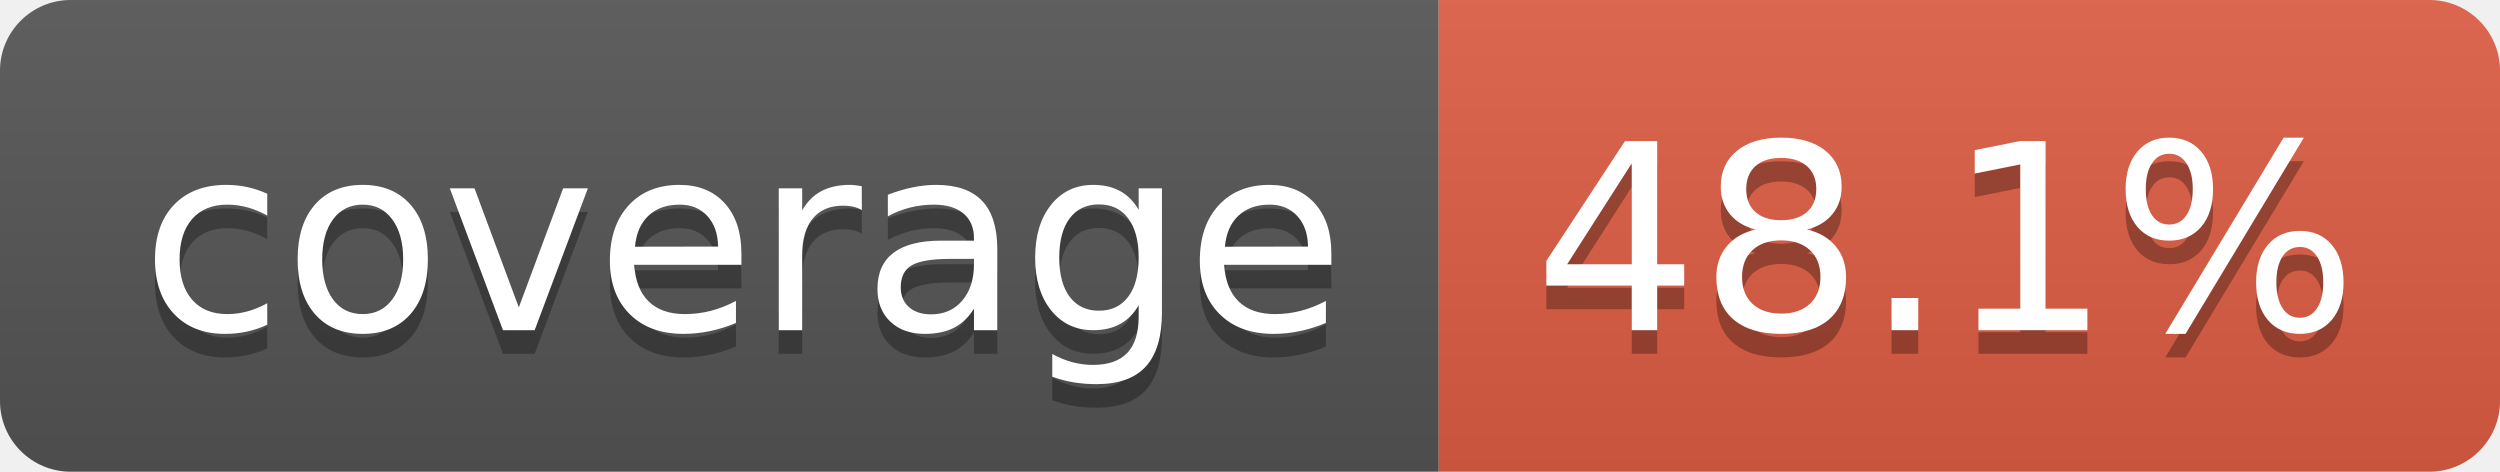
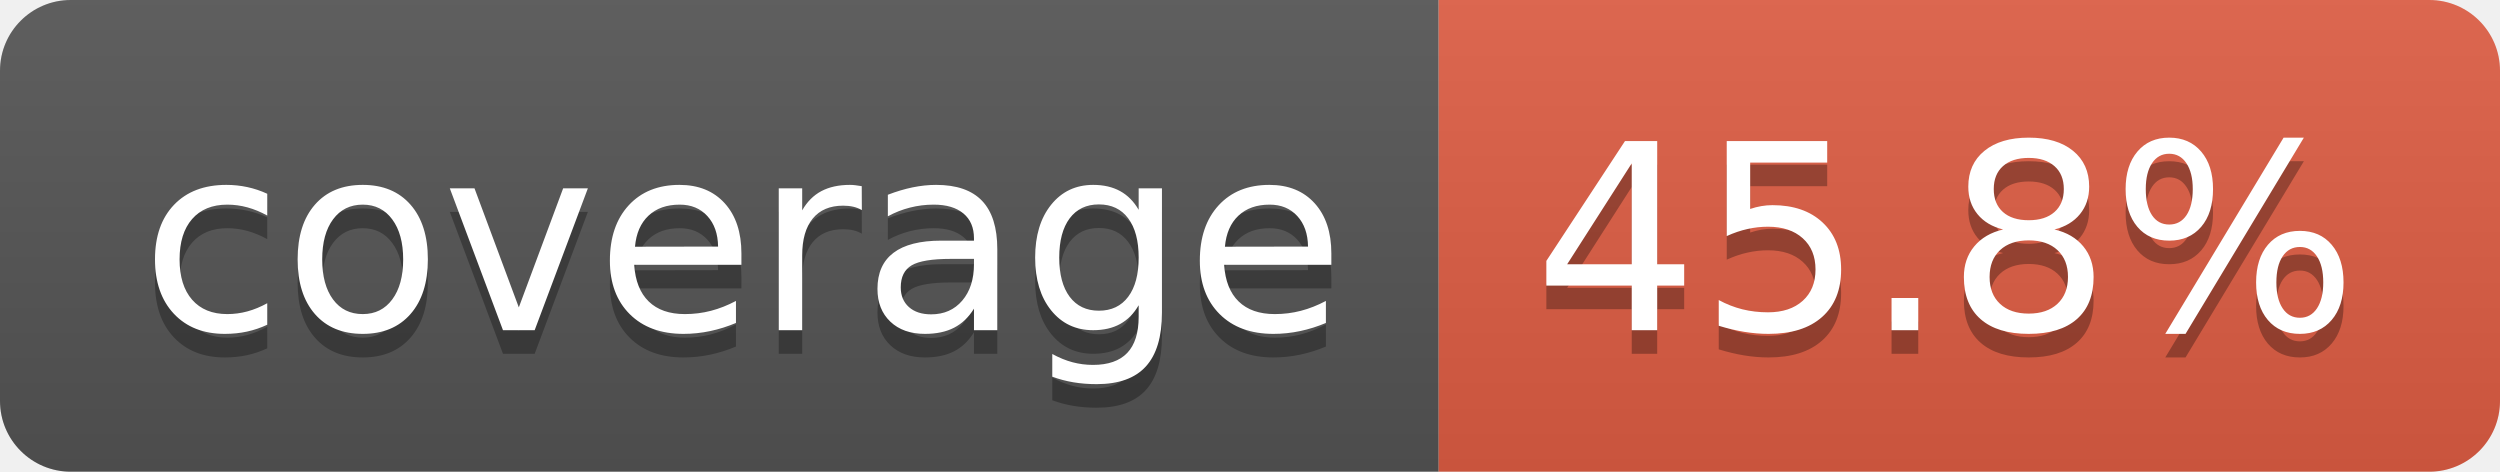
- <svg xmlns="http://www.w3.org/2000/svg" width="106" height="20" role="img" aria-label="coverage: 48.1%">
+ <svg xmlns="http://www.w3.org/2000/svg" width="106" height="20" role="img" aria-label="coverage: 45.8%">
  <linearGradient id="s" x2="0" y2="100%">
    <stop offset="0" stop-color="#bbb" stop-opacity=".1" />
    <stop offset="1" stop-opacity=".1" />
  </linearGradient>
  <clipPath id="r">
    <rect width="106" height="20" rx="3" fill="#fff" />
  </clipPath>
  <g clip-path="url(#r)">
    <rect width="61" height="20" fill="#555" />
    <rect x="61" width="45" height="20" fill="#e05d44" />
    <rect width="106" height="20" fill="url(#s)" />
  </g>
  <g fill="#fff" text-anchor="middle" font-family="Verdana,Geneva,DejaVu Sans,sans-serif" text-rendering="geometricPrecision" font-size="110">
    <text aria-hidden="true" x="315" y="150" fill="#010101" fill-opacity=".3" transform="scale(.1)" textLength="510">coverage</text>
    <text x="315" y="140" transform="scale(.1)" fill="#fff" textLength="510">coverage</text>
-     <text aria-hidden="true" x="825" y="150" fill="#010101" fill-opacity=".3" transform="scale(.1)" textLength="350">48.1%</text>
-     <text x="825" y="140" transform="scale(.1)" fill="#fff" textLength="350">48.1%</text>
+     <text aria-hidden="true" x="825" y="150" fill="#010101" fill-opacity=".3" transform="scale(.1)" textLength="350">45.8%</text>
+     <text x="825" y="140" transform="scale(.1)" fill="#fff" textLength="350">45.8%</text>
  </g>
</svg>
